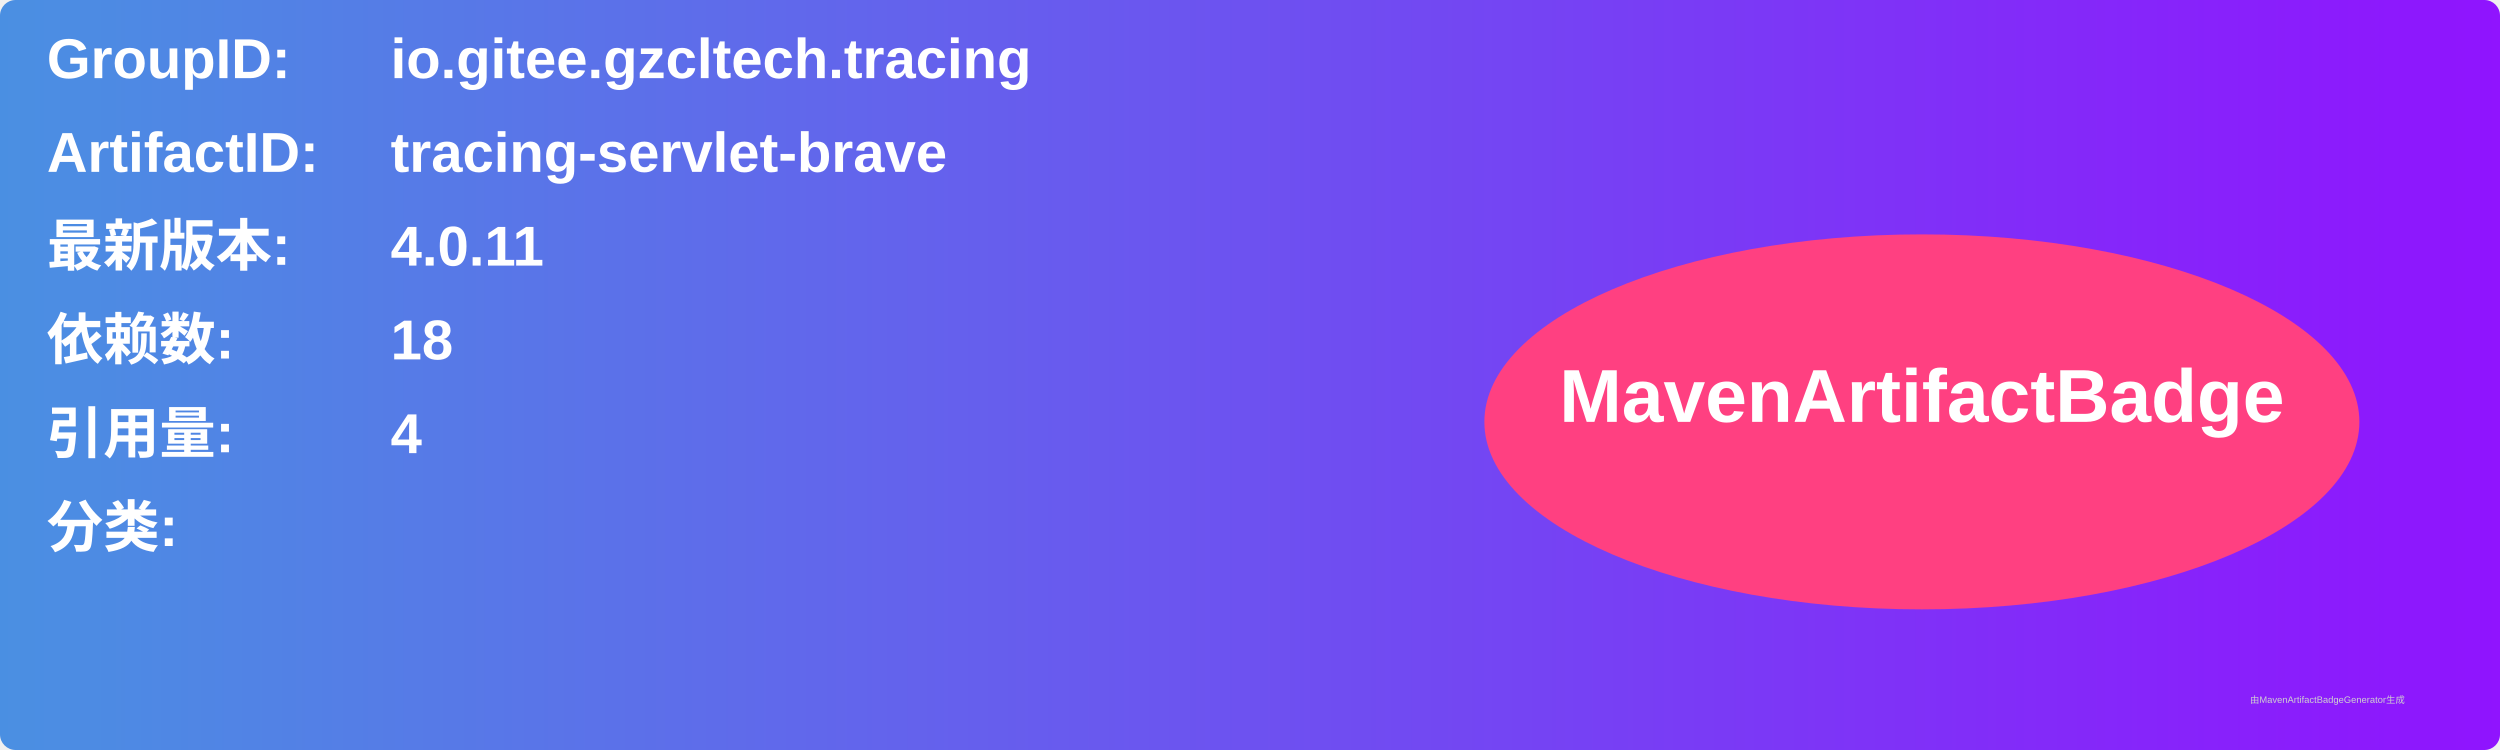
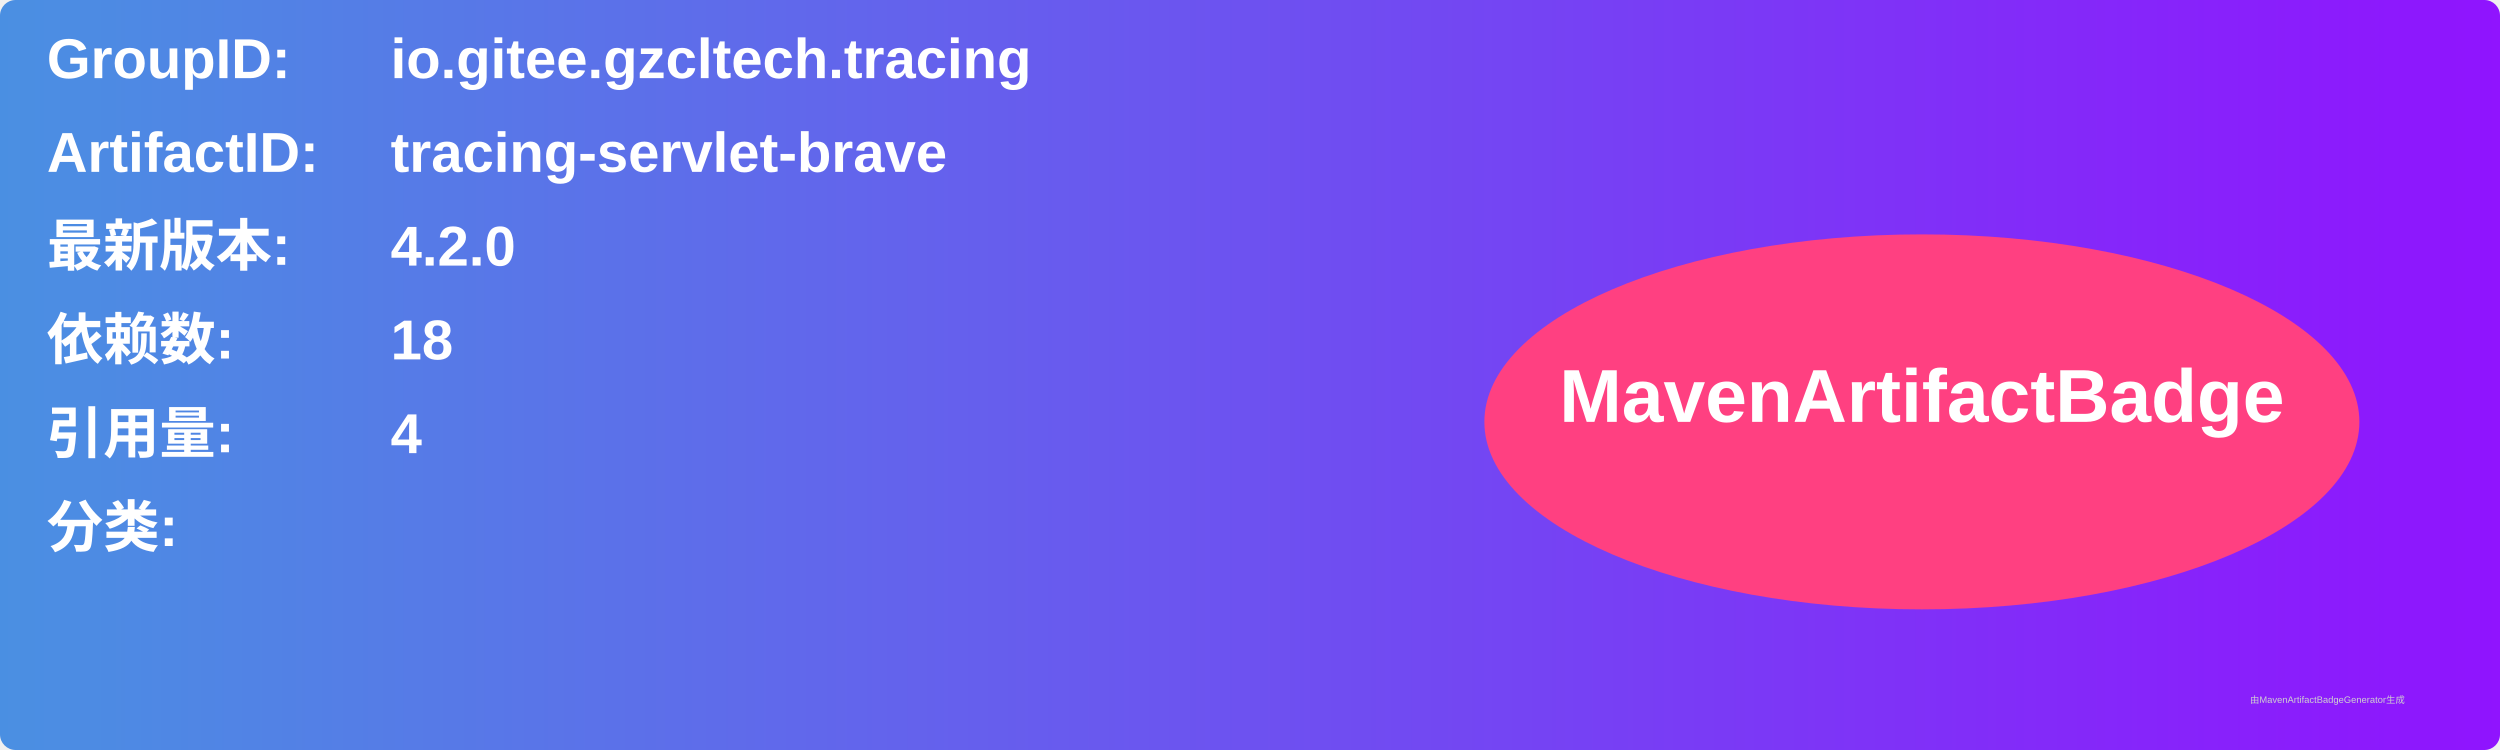
<svg xmlns="http://www.w3.org/2000/svg" width="800" height="240" viewBox="0 0 800 240">
  <linearGradient id="grad" x1="0%" y1="0%" x2="100%" y2="0%">
    <stop offset="0%" stop-color="#4a90e2" />
    <stop offset="100%" stop-color="#9013fe" />
  </linearGradient>
  <rect width="100%" height="100%" rx="5" ry="5" fill="url(#grad)" />
  <g transform="translate(15, 15)">
    <text x="0" y="10" font-family="Arial" font-size="18" fill="white" font-weight="bold" width="260">GroupID:</text>
    <text x="110" y="10" font-family="Arial" font-size="18" fill="white" font-weight="bold" width="460">io.gitee.gzcltech.tracing</text>
    <text x="0" y="40" font-family="Arial" font-size="18" fill="white" font-weight="bold" width="260">ArtifactID:</text>
    <text x="110" y="40" font-family="Arial" font-size="18" fill="white" font-weight="bold" width="460">tracing-servlet-brave</text>
    <text x="0" y="70" font-family="Arial" font-size="18" fill="white" font-weight="bold">最新版本:</text>
    <text x="110" y="70" font-family="Arial" font-size="18" fill="white" font-weight="bold">
-       <tspan font-weight="bold">4.0.11</tspan>
+       <tspan font-weight="bold">4.2.0</tspan>
    </text>
    <text x="0" y="100" font-family="Arial" font-size="18" fill="white" font-weight="bold">依赖数: </text>
    <text x="110" y="100" font-family="Arial" font-size="18" fill="white">
      <tspan font-weight="bold">18</tspan>
    </text>
    <text x="0" y="130" font-family="Arial" font-size="18" fill="white" font-weight="bold">引用量: </text>
    <text x="110" y="130" font-family="Arial" font-size="18" fill="white">
      <tspan font-weight="bold">4</tspan>
    </text>
    <text x="0" y="160" font-family="Arial" font-size="18" fill="white" font-weight="bold">分类:</text>
    <text x="10" y="190" font-family="Arial" font-size="10" fill="white">
      <tspan font-weight="bold" />
    </text>
    <ellipse cx="600" cy="120" rx="140" ry="60" fill="#ff4081" />
    <text x="600" y="120" text-anchor="middle" font-family="Arial" font-size="24" fill="white" font-weight="bold">MavenArtifactBadge</text>
  </g>
  <text x="720" y="225" font-family="Arial" font-size="3" fill="#d0d0d0">由MavenArtifactBadgeGenerator生成</text>
</svg>
